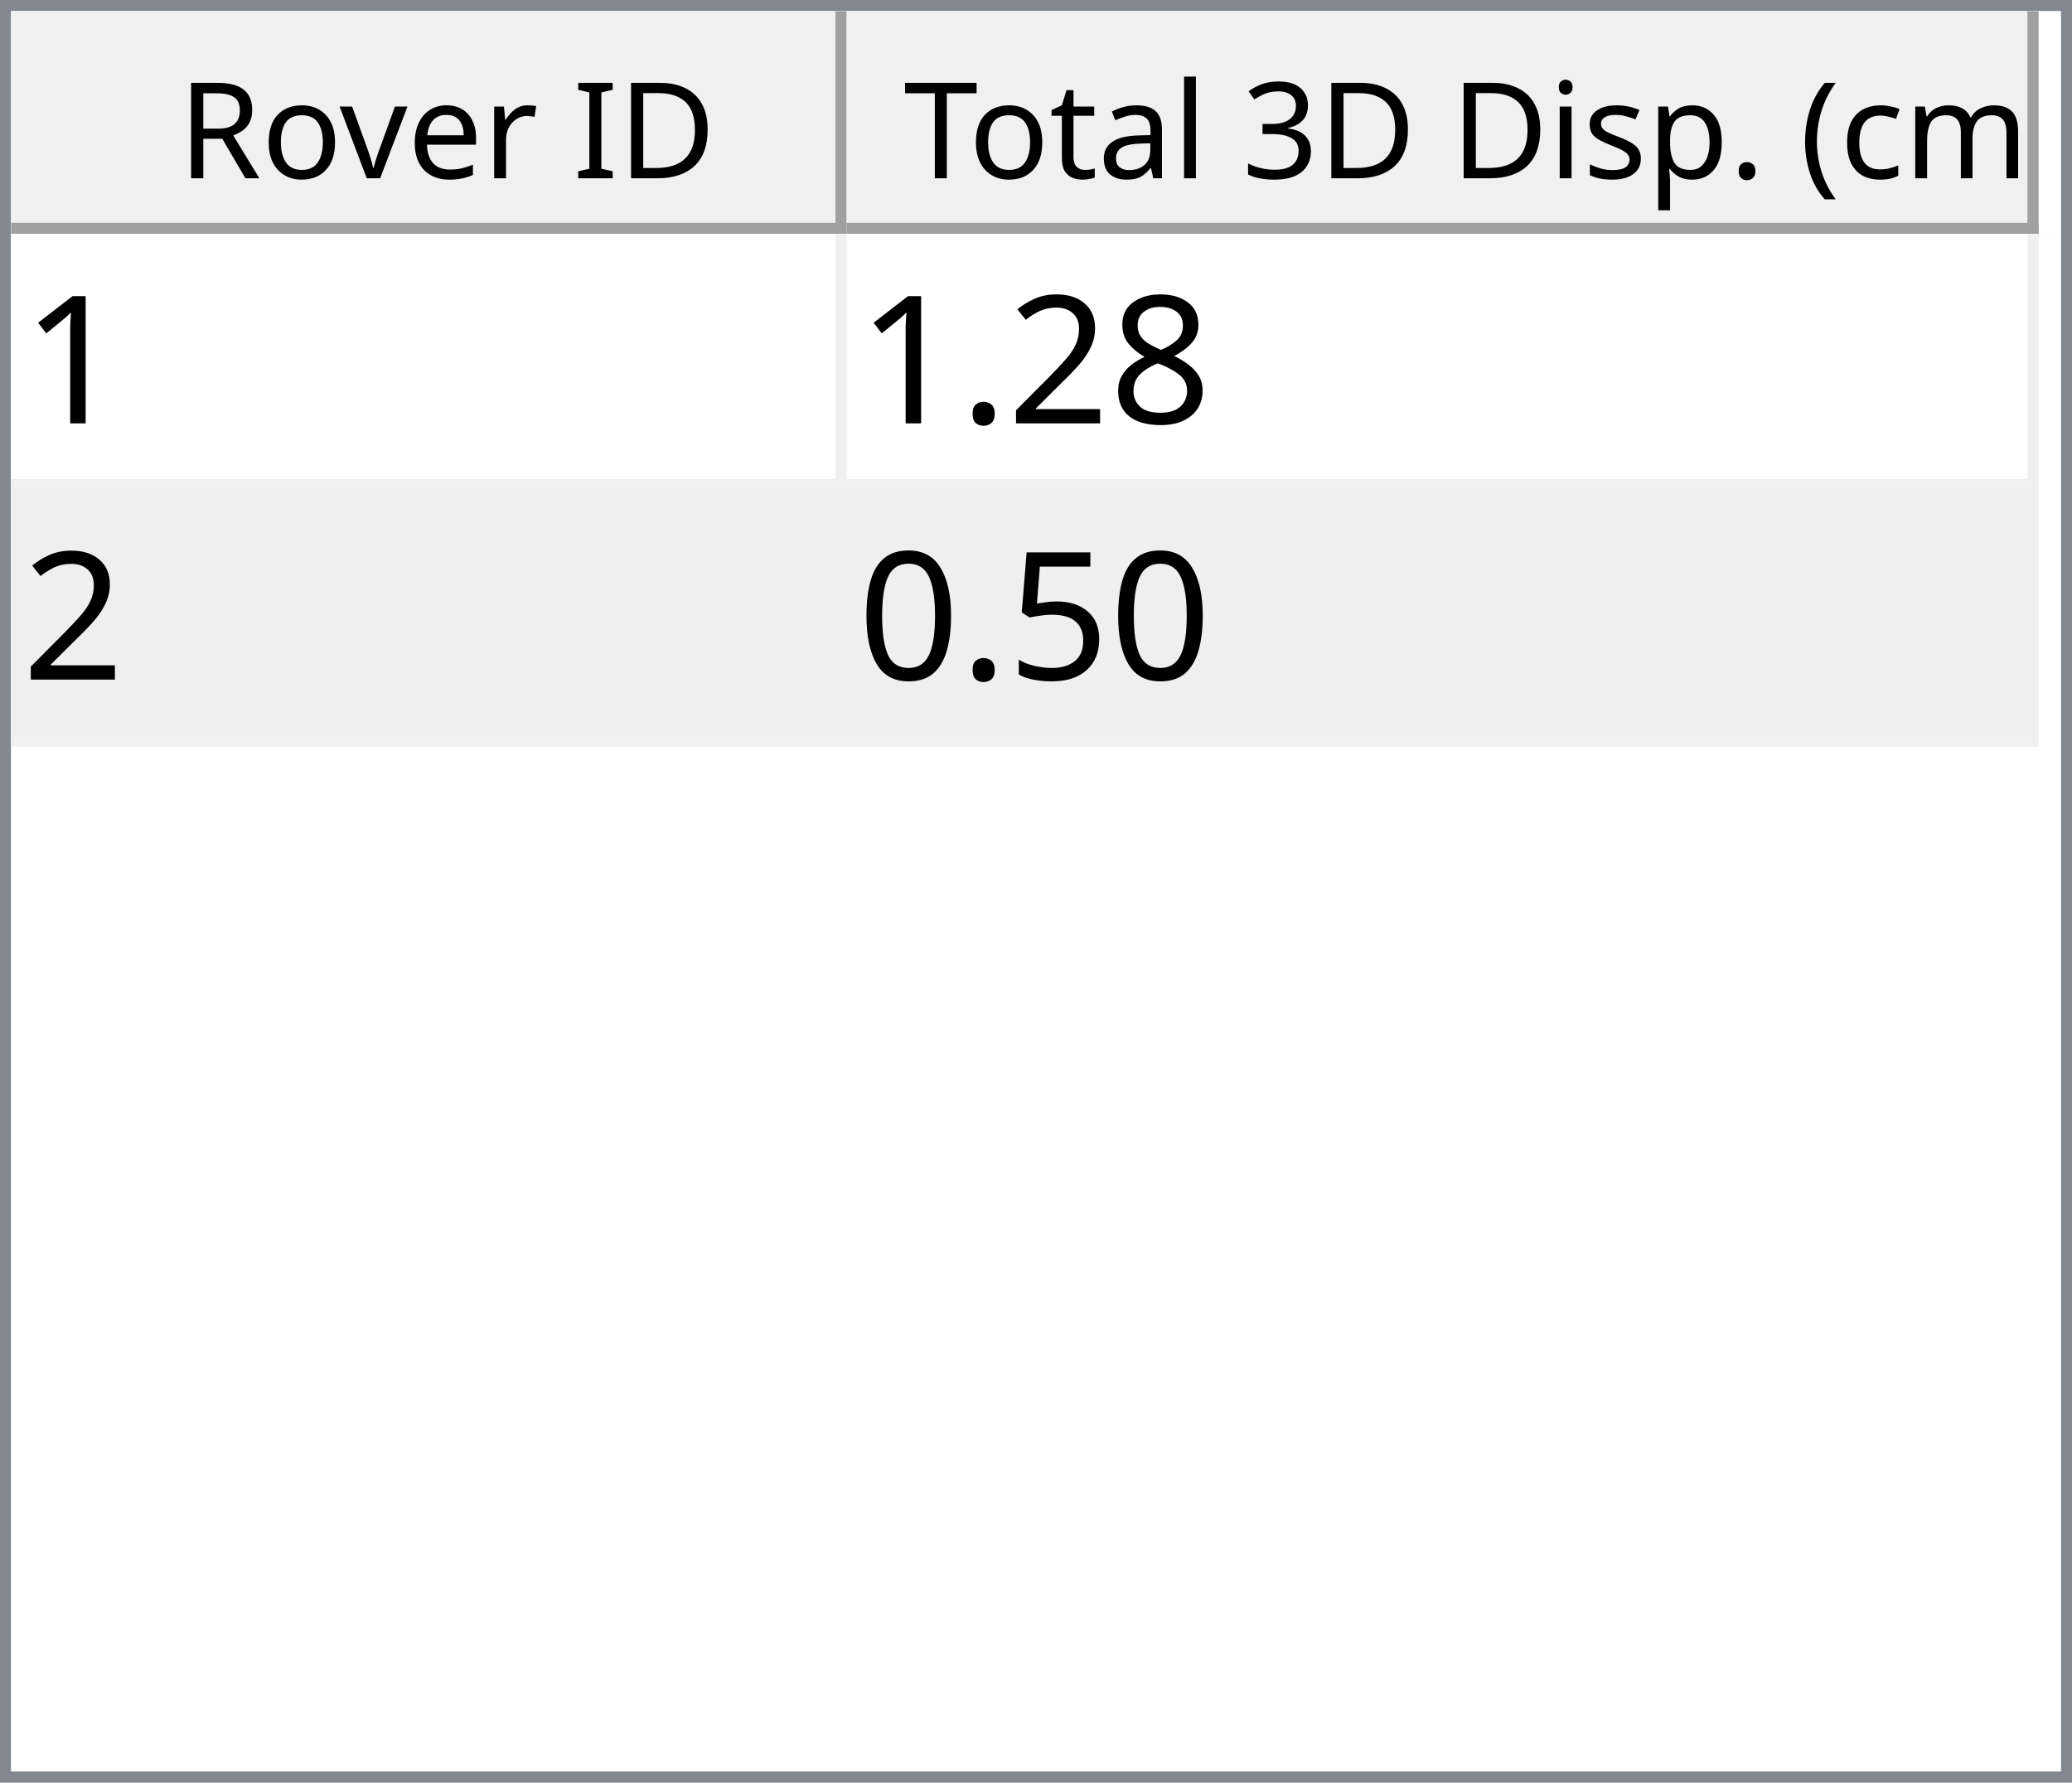
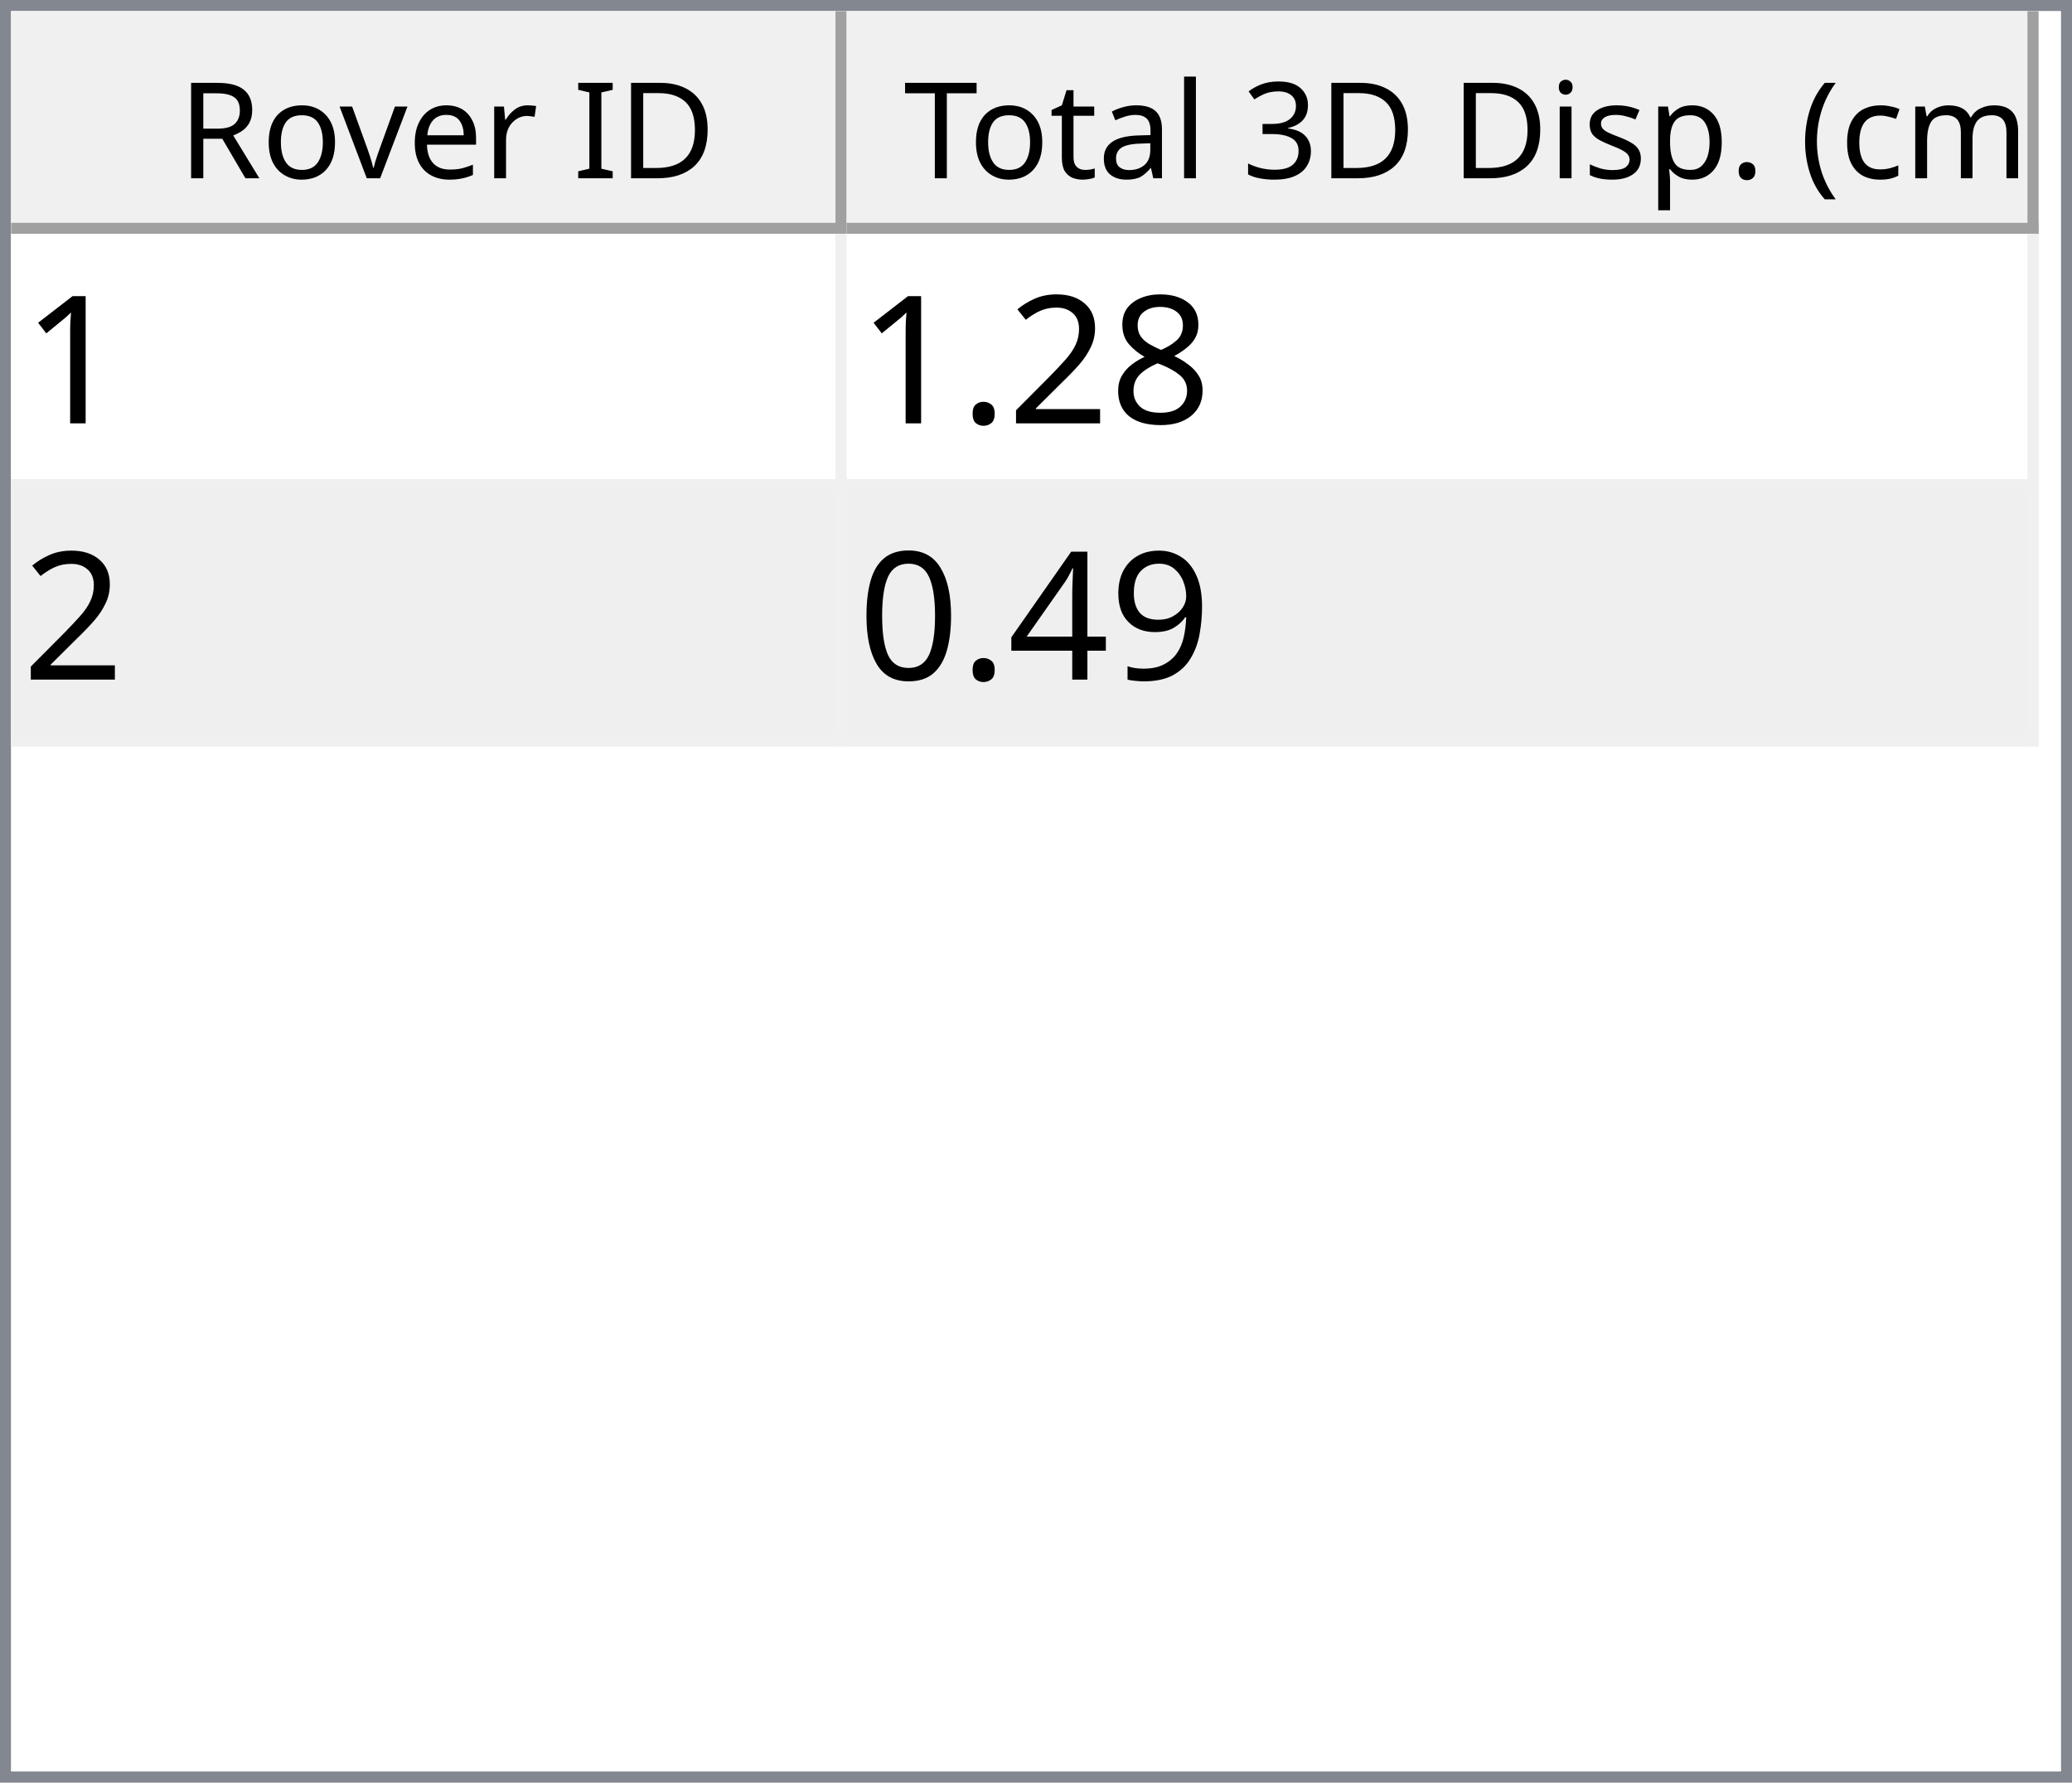
<svg xmlns="http://www.w3.org/2000/svg" style="fill-opacity:1; color-rendering:auto; color-interpolation:auto; text-rendering:auto; stroke:black; stroke-linecap:square; stroke-miterlimit:10; shape-rendering:auto; stroke-opacity:1; fill:black; stroke-dasharray:none; font-weight:normal; stroke-width:1; font-family:'Dialog'; font-style:normal; stroke-linejoin:miter; font-size:12px; stroke-dashoffset:0; image-rendering:auto;" width="186" height="160">
  <defs id="genericDefs" />
  <g>
    <defs id="defs1">
      <clipPath clipPathUnits="userSpaceOnUse" id="clipPath1">
        <path d="M0 0 L186 0 L186 160 L0 160 L0 0 Z" />
      </clipPath>
      <clipPath clipPathUnits="userSpaceOnUse" id="clipPath2">
        <path d="M0 0 L0 160 L186 160 L186 0 Z" />
      </clipPath>
      <clipPath clipPathUnits="userSpaceOnUse" id="clipPath3">
        <path d="M0 0 L0 20 L184 20 L184 0 Z" />
      </clipPath>
      <clipPath clipPathUnits="userSpaceOnUse" id="clipPath4">
        <path d="M0 0 L0 20 L75 20 L75 0 Z" />
      </clipPath>
      <clipPath clipPathUnits="userSpaceOnUse" id="clipPath5">
        <path d="M1 1 L1 19 L74 19 L74 1 Z" />
      </clipPath>
      <clipPath clipPathUnits="userSpaceOnUse" id="clipPath6">
        <path d="M0 0 L0 18 L73 18 L73 0 Z" />
      </clipPath>
      <clipPath clipPathUnits="userSpaceOnUse" id="clipPath7">
        <path d="M-0.5 -0.5 L-0.5 19.5 L74.5 19.5 L74.5 -0.5 Z" />
      </clipPath>
      <clipPath clipPathUnits="userSpaceOnUse" id="clipPath8">
        <path d="M0 0 L0 20 L107 20 L107 0 Z" />
      </clipPath>
      <clipPath clipPathUnits="userSpaceOnUse" id="clipPath9">
        <path d="M1 1 L1 19 L106 19 L106 1 Z" />
      </clipPath>
      <clipPath clipPathUnits="userSpaceOnUse" id="clipPath10">
        <path d="M0 0 L0 18 L105 18 L105 0 Z" />
      </clipPath>
      <clipPath clipPathUnits="userSpaceOnUse" id="clipPath11">
        <path d="M-0.5 -0.5 L-0.5 19.5 L106.5 19.5 L106.5 -0.5 Z" />
      </clipPath>
      <clipPath clipPathUnits="userSpaceOnUse" id="clipPath12">
        <path d="M0 0 L0 138 L184 138 L184 0 Z" />
      </clipPath>
      <clipPath clipPathUnits="userSpaceOnUse" id="clipPath13">
        <path d="M0 0 L0 46 L182 46 L182 0 Z" />
      </clipPath>
      <clipPath clipPathUnits="userSpaceOnUse" id="clipPath14">
        <path d="M-0.5 -0.5 L-0.5 45.5 L181.5 45.5 L181.5 -0.5 Z" />
      </clipPath>
      <clipPath clipPathUnits="userSpaceOnUse" id="clipPath15">
        <path d="M0 0 L0 22 L74 22 L74 0 Z" />
      </clipPath>
      <clipPath clipPathUnits="userSpaceOnUse" id="clipPath16">
        <path d="M0 0 L0 22 L106 22 L106 0 Z" />
      </clipPath>
      <font horiz-adv-x="64.551" id="font1">
        <font-face ascent="107.91" descent="25.098" units-per-em="100" style="font-style:normal; font-family:Segoe UI; font-weight:normal;" />
        <missing-glyph horiz-adv-x="64.551" d="M8.109 0 L8.109 68.266 L56.453 68.266 L56.453 0 L8.109 0 ZM15.328 7.234 L49.219 7.234 L49.219 61.031 L15.328 61.031 L15.328 7.234 Z" />
        <glyph unicode="D" horiz-adv-x="70.117" d="M9.188 0 L9.188 70.016 L28.516 70.016 Q65.531 70.016 65.531 35.891 Q65.531 19.672 55.25 9.836 Q44.969 0 27.734 0 L9.188 0 ZM17.391 62.594 L17.391 7.422 L27.828 7.422 Q41.609 7.422 49.273 14.797 Q56.938 22.172 56.938 35.688 Q56.938 62.594 28.328 62.594 L17.391 62.594 Z" />
        <glyph unicode="I" horiz-adv-x="26.611" d="M17.391 0 L9.188 0 L9.188 70.016 L17.391 70.016 L17.391 0 Z" />
        <glyph unicode=" " horiz-adv-x="27.393" d="" />
        <glyph unicode="r" horiz-adv-x="34.766" d="M34.188 41.891 Q32.078 43.5 28.125 43.5 Q23 43.5 19.555 38.672 Q16.109 33.844 16.109 25.484 L16.109 0 L8.109 0 L8.109 50 L16.109 50 L16.109 39.703 L16.312 39.703 Q18.016 44.969 21.531 47.922 Q25.047 50.875 29.391 50.875 Q32.516 50.875 34.188 50.203 L34.188 41.891 Z" />
        <glyph unicode="e" horiz-adv-x="52.295" d="M48.297 23 L12.984 23 Q13.188 14.656 17.484 10.109 Q21.781 5.562 29.297 5.562 Q37.75 5.562 44.828 11.141 L44.828 3.609 Q38.234 -1.172 27.391 -1.172 Q16.797 -1.172 10.742 5.641 Q4.688 12.453 4.688 24.812 Q4.688 36.469 11.305 43.82 Q17.922 51.172 27.734 51.172 Q37.547 51.172 42.922 44.828 Q48.297 38.484 48.297 27.203 L48.297 23 ZM40.094 29.781 Q40.047 36.719 36.75 40.578 Q33.453 44.438 27.594 44.438 Q21.922 44.438 17.969 40.383 Q14.016 36.328 13.094 29.781 L40.094 29.781 Z" />
        <glyph unicode="v" horiz-adv-x="47.9" d="M47.406 50 L27.484 0 L19.625 0 L0.688 50 L9.469 50 L22.172 13.672 Q23.578 9.672 23.922 6.688 L24.125 6.688 Q24.609 10.453 25.688 13.484 L38.969 50 L47.406 50 Z" />
        <glyph unicode="o" horiz-adv-x="58.594" d="M29 -1.172 Q17.922 -1.172 11.305 5.836 Q4.688 12.844 4.688 24.422 Q4.688 37.016 11.57 44.094 Q18.453 51.172 30.172 51.172 Q41.359 51.172 47.633 44.289 Q53.906 37.406 53.906 25.203 Q53.906 13.234 47.141 6.031 Q40.375 -1.172 29 -1.172 ZM29.594 44.438 Q21.875 44.438 17.383 39.188 Q12.891 33.938 12.891 24.703 Q12.891 15.828 17.43 10.695 Q21.969 5.562 29.594 5.562 Q37.359 5.562 41.531 10.594 Q45.703 15.625 45.703 24.906 Q45.703 34.281 41.531 39.359 Q37.359 44.438 29.594 44.438 Z" />
        <glyph unicode="R" horiz-adv-x="59.814" d="M59.375 0 L49.609 0 L37.891 19.625 Q36.281 22.359 34.766 24.289 Q33.25 26.219 31.664 27.438 Q30.078 28.656 28.25 29.219 Q26.422 29.781 24.125 29.781 L17.391 29.781 L17.391 0 L9.188 0 L9.188 70.016 L30.078 70.016 Q34.672 70.016 38.555 68.867 Q42.438 67.719 45.289 65.375 Q48.141 63.031 49.758 59.547 Q51.375 56.062 51.375 51.375 Q51.375 47.703 50.273 44.656 Q49.172 41.609 47.148 39.211 Q45.125 36.812 42.266 35.133 Q39.406 33.453 35.844 32.516 L35.844 32.328 Q37.594 31.547 38.891 30.547 Q40.188 29.547 41.359 28.18 Q42.531 26.812 43.68 25.078 Q44.828 23.344 46.234 21.047 L59.375 0 ZM17.391 62.594 L17.391 37.203 L28.516 37.203 Q31.594 37.203 34.203 38.133 Q36.812 39.062 38.719 40.797 Q40.625 42.531 41.703 45.047 Q42.781 47.562 42.781 50.688 Q42.781 56.297 39.141 59.445 Q35.5 62.594 28.609 62.594 L17.391 62.594 Z" />
        <glyph unicode=")" horiz-adv-x="30.176" d="M8.297 -15.922 L1.172 -15.922 Q16.406 2.344 16.406 26.812 Q16.406 51.469 1.078 70.016 L8.297 70.016 Q23.531 52.156 23.531 26.703 Q23.531 1.375 8.297 -15.922 Z" />
        <glyph unicode="m" horiz-adv-x="86.133" d="M79.109 0 L71.094 0 L71.094 28.719 Q71.094 37.016 68.531 40.727 Q65.969 44.438 59.906 44.438 Q54.781 44.438 51.195 39.75 Q47.609 35.062 47.609 28.516 L47.609 0 L39.594 0 L39.594 29.688 Q39.594 44.438 28.219 44.438 Q22.953 44.438 19.531 40.016 Q16.109 35.594 16.109 28.516 L16.109 0 L8.109 0 L8.109 50 L16.109 50 L16.109 42.094 L16.312 42.094 Q21.625 51.172 31.844 51.172 Q36.969 51.172 40.773 48.312 Q44.578 45.453 46 40.828 Q51.562 51.172 62.594 51.172 Q79.109 51.172 79.109 30.812 L79.109 0 Z" />
        <glyph unicode="c" horiz-adv-x="46.191" d="M42.188 2.297 Q36.422 -1.172 28.516 -1.172 Q17.828 -1.172 11.258 5.789 Q4.688 12.75 4.688 23.828 Q4.688 36.188 11.766 43.68 Q18.844 51.172 30.672 51.172 Q37.25 51.172 42.281 48.734 L42.281 40.531 Q36.719 44.438 30.375 44.438 Q22.703 44.438 17.797 38.945 Q12.891 33.453 12.891 24.516 Q12.891 15.719 17.508 10.641 Q22.125 5.562 29.891 5.562 Q36.422 5.562 42.188 9.906 L42.188 2.297 Z" />
        <glyph unicode="(" horiz-adv-x="30.176" d="M29.109 -15.922 L21.969 -15.922 Q6.844 1.375 6.844 26.703 Q6.844 52.156 21.969 70.016 L29.203 70.016 Q13.875 51.469 13.875 26.812 Q13.875 2.344 29.109 -15.922 Z" />
        <glyph unicode="." horiz-adv-x="21.68" d="M10.891 -1.078 Q8.641 -1.078 7.055 0.539 Q5.469 2.156 5.469 4.391 Q5.469 6.641 7.055 8.273 Q8.641 9.906 10.891 9.906 Q13.188 9.906 14.797 8.273 Q16.406 6.641 16.406 4.391 Q16.406 2.156 14.797 0.539 Q13.188 -1.078 10.891 -1.078 Z" />
        <glyph unicode="p" horiz-adv-x="58.789" d="M16.312 7.234 L16.109 7.234 L16.109 -23 L8.109 -23 L8.109 50 L16.109 50 L16.109 41.219 L16.312 41.219 Q22.219 51.172 33.594 51.172 Q43.266 51.172 48.688 44.461 Q54.109 37.75 54.109 26.469 Q54.109 13.922 48 6.375 Q41.891 -1.172 31.297 -1.172 Q21.578 -1.172 16.312 7.234 ZM16.109 27.391 L16.109 20.406 Q16.109 14.203 20.141 9.883 Q24.172 5.562 30.375 5.562 Q37.641 5.562 41.773 11.133 Q45.906 16.703 45.906 26.609 Q45.906 34.969 42.047 39.703 Q38.188 44.438 31.594 44.438 Q24.609 44.438 20.359 39.578 Q16.109 34.719 16.109 27.391 Z" />
        <glyph unicode="s" horiz-adv-x="42.432" d="M5.078 1.812 L5.078 10.406 Q11.625 5.562 19.484 5.562 Q30.031 5.562 30.031 12.594 Q30.031 14.594 29.125 15.992 Q28.219 17.391 26.68 18.461 Q25.141 19.531 23.07 20.383 Q21 21.234 18.609 22.172 Q15.281 23.484 12.766 24.828 Q10.25 26.172 8.57 27.859 Q6.891 29.547 6.031 31.695 Q5.172 33.844 5.172 36.719 Q5.172 40.234 6.789 42.945 Q8.406 45.656 11.086 47.484 Q13.766 49.312 17.211 50.242 Q20.656 51.172 24.312 51.172 Q30.812 51.172 35.938 48.922 L35.938 40.828 Q30.422 44.438 23.25 44.438 Q21 44.438 19.195 43.922 Q17.391 43.406 16.094 42.477 Q14.797 41.547 14.086 40.258 Q13.375 38.969 13.375 37.406 Q13.375 35.453 14.086 34.133 Q14.797 32.812 16.164 31.789 Q17.531 30.766 19.484 29.938 Q21.438 29.109 23.922 28.125 Q27.25 26.859 29.883 25.516 Q32.516 24.172 34.375 22.484 Q36.234 20.797 37.234 18.602 Q38.234 16.406 38.234 13.375 Q38.234 9.672 36.602 6.938 Q34.969 4.203 32.234 2.398 Q29.5 0.594 25.93 -0.289 Q22.359 -1.172 18.453 -1.172 Q10.75 -1.172 5.078 1.812 Z" />
        <glyph unicode="i" horiz-adv-x="24.219" d="M12.203 62.703 Q10.062 62.703 8.547 64.164 Q7.031 65.625 7.031 67.875 Q7.031 70.125 8.547 71.609 Q10.062 73.094 12.203 73.094 Q14.406 73.094 15.945 71.609 Q17.484 70.125 17.484 67.875 Q17.484 65.719 15.945 64.211 Q14.406 62.703 12.203 62.703 ZM16.109 0 L8.109 0 L8.109 50 L16.109 50 L16.109 0 Z" />
        <glyph unicode="3" horiz-adv-x="53.906" d="M46.531 19.828 Q46.531 15.094 44.75 11.211 Q42.969 7.328 39.719 4.57 Q36.469 1.812 31.93 0.297 Q27.391 -1.219 21.922 -1.219 Q11.922 -1.219 6 2.594 L6 11.188 Q13.094 5.609 22.219 5.609 Q25.875 5.609 28.828 6.539 Q31.781 7.469 33.906 9.227 Q36.031 10.984 37.18 13.477 Q38.328 15.969 38.328 19.094 Q38.328 32.812 18.797 32.812 L12.984 32.812 L12.984 39.594 L18.5 39.594 Q35.797 39.594 35.797 52.484 Q35.797 64.406 22.609 64.406 Q15.188 64.406 8.688 59.422 L8.688 67.188 Q15.375 71.188 24.609 71.188 Q29 71.188 32.57 69.969 Q36.141 68.75 38.68 66.555 Q41.219 64.359 42.609 61.281 Q44 58.203 44 54.5 Q44 40.672 30.031 36.719 L30.031 36.531 Q33.594 36.141 36.625 34.797 Q39.656 33.453 41.852 31.305 Q44.047 29.156 45.289 26.25 Q46.531 23.344 46.531 19.828 Z" />
        <glyph unicode="l" horiz-adv-x="24.219" d="M16.109 0 L8.109 0 L8.109 74.031 L16.109 74.031 L16.109 0 Z" />
        <glyph unicode="a" horiz-adv-x="50.879" d="M43.891 0 L35.891 0 L35.891 7.812 L35.688 7.812 Q30.469 -1.172 20.312 -1.172 Q12.844 -1.172 8.617 2.781 Q4.391 6.734 4.391 13.281 Q4.391 27.297 20.906 29.594 L35.891 31.688 Q35.891 44.438 25.594 44.438 Q16.547 44.438 9.281 38.281 L9.281 46.484 Q16.656 51.172 26.266 51.172 Q43.891 51.172 43.891 32.516 L43.891 0 ZM35.891 25.297 L23.828 23.641 Q18.266 22.859 15.43 20.875 Q12.594 18.891 12.594 13.875 Q12.594 10.203 15.211 7.883 Q17.828 5.562 22.172 5.562 Q28.125 5.562 32.008 9.742 Q35.891 13.922 35.891 20.312 L35.891 25.297 Z" />
        <glyph unicode="t" horiz-adv-x="33.887" d="M31.297 0.484 Q28.469 -1.078 23.828 -1.078 Q10.688 -1.078 10.688 13.578 L10.688 43.172 L2.094 43.172 L2.094 50 L10.688 50 L10.688 62.203 L18.703 64.797 L18.703 50 L31.297 50 L31.297 43.172 L18.703 43.172 L18.703 14.984 Q18.703 9.969 20.414 7.82 Q22.125 5.672 26.078 5.672 Q29.109 5.672 31.297 7.328 L31.297 0.484 Z" />
        <glyph unicode="T" horiz-adv-x="52.393" d="M50.594 62.594 L30.375 62.594 L30.375 0 L22.172 0 L22.172 62.594 L2 62.594 L2 70.016 L50.594 70.016 L50.594 62.594 Z" />
      </font>
      <font horiz-adv-x="75.0" id="font2">
        <font-face ascent="100.537" descent="21.973" units-per-em="100" style="font-style:normal; font-family:sans-serif; font-weight:normal;" />
        <missing-glyph horiz-adv-x="75.0" d="M12.5 0 L12.5 62.5 L62.5 62.5 L62.5 0 L12.5 0 ZM14.062 1.562 L60.938 1.562 L60.938 60.938 L14.062 60.938 L14.062 1.562 Z" />
        <glyph unicode="1" horiz-adv-x="55.615" d="M37.25 0 L28.469 0 L28.469 56 Q25.297 52.984 20.141 49.953 Q14.984 46.922 10.891 45.406 L10.891 53.906 Q18.266 57.375 23.781 62.305 Q29.297 67.234 31.594 71.875 L37.25 71.875 L37.25 0 Z" />
        <glyph unicode="8" horiz-adv-x="55.615" d="M17.672 38.812 Q12.203 40.828 9.57 44.539 Q6.938 48.25 6.938 53.422 Q6.938 61.234 12.555 66.555 Q18.172 71.875 27.484 71.875 Q36.859 71.875 42.578 66.43 Q48.297 60.984 48.297 53.172 Q48.297 48.188 45.68 44.508 Q43.062 40.828 37.75 38.812 Q44.344 36.672 47.781 31.883 Q51.219 27.094 51.219 20.453 Q51.219 11.281 44.727 5.031 Q38.234 -1.219 27.641 -1.219 Q17.047 -1.219 10.547 5.055 Q4.047 11.328 4.047 20.703 Q4.047 27.688 7.594 32.398 Q11.141 37.109 17.672 38.812 ZM15.922 53.719 Q15.922 48.641 19.195 45.414 Q22.469 42.188 27.688 42.188 Q32.766 42.188 36.016 45.383 Q39.266 48.578 39.266 53.219 Q39.266 58.062 35.914 61.359 Q32.562 64.656 27.594 64.656 Q22.562 64.656 19.242 61.43 Q15.922 58.203 15.922 53.719 ZM13.094 20.656 Q13.094 16.891 14.875 13.375 Q16.656 9.859 20.172 7.93 Q23.688 6 27.734 6 Q34.031 6 38.133 10.055 Q42.234 14.109 42.234 20.359 Q42.234 26.703 38.016 30.859 Q33.797 35.016 27.438 35.016 Q21.234 35.016 17.164 30.914 Q13.094 26.812 13.094 20.656 Z" />
        <glyph unicode="2" horiz-adv-x="55.615" d="M50.344 8.453 L50.344 0 L3.031 0 Q2.938 3.172 4.047 6.109 Q5.859 10.938 9.836 15.625 Q13.812 20.312 21.344 26.469 Q33.016 36.031 37.117 41.625 Q41.219 47.219 41.219 52.203 Q41.219 57.422 37.477 61.008 Q33.734 64.594 27.734 64.594 Q21.391 64.594 17.578 60.789 Q13.766 56.984 13.719 50.25 L4.688 51.172 Q5.609 61.281 11.664 66.578 Q17.719 71.875 27.938 71.875 Q38.234 71.875 44.242 66.164 Q50.25 60.453 50.25 52 Q50.25 47.703 48.492 43.555 Q46.734 39.406 42.656 34.812 Q38.578 30.219 29.109 22.219 Q21.188 15.578 18.945 13.211 Q16.703 10.844 15.234 8.453 L50.344 8.453 Z" />
        <glyph unicode="." horiz-adv-x="27.783" d="M9.078 0 L9.078 10.016 L19.094 10.016 L19.094 0 L9.078 0 Z" />
-         <glyph unicode="5" horiz-adv-x="55.615" d="M4.156 18.75 L13.375 19.531 Q14.406 12.797 18.141 9.398 Q21.875 6 27.156 6 Q33.5 6 37.891 10.789 Q42.281 15.578 42.281 23.484 Q42.281 31 38.062 35.352 Q33.844 39.703 27 39.703 Q22.75 39.703 19.336 37.773 Q15.922 35.844 13.969 32.766 L5.719 33.844 L12.641 70.609 L48.25 70.609 L48.25 62.203 L19.672 62.203 L15.828 42.969 Q22.266 47.469 29.344 47.469 Q38.719 47.469 45.164 40.969 Q51.609 34.469 51.609 24.266 Q51.609 14.547 45.953 7.469 Q39.062 -1.219 27.156 -1.219 Q17.391 -1.219 11.211 4.25 Q5.031 9.719 4.156 18.75 Z" />
+         <glyph unicode="9" horiz-adv-x="55.615" d="M5.469 16.547 L13.922 17.328 Q14.984 11.375 18.016 8.688 Q21.047 6 25.781 6 Q29.828 6 32.883 7.859 Q35.938 9.719 37.891 12.82 Q39.844 15.922 41.164 21.195 Q42.484 26.469 42.484 31.938 Q42.484 32.516 42.438 33.688 Q39.797 29.5 35.234 26.883 Q30.672 24.266 25.344 24.266 Q16.453 24.266 10.305 30.711 Q4.156 37.156 4.156 47.703 Q4.156 58.594 10.578 65.234 Q17 71.875 26.656 71.875 Q33.641 71.875 39.43 68.117 Q45.219 64.359 48.219 57.398 Q51.219 50.438 51.219 37.25 Q51.219 23.531 48.242 15.406 Q45.266 7.281 39.383 3.031 Q33.5 -1.219 25.594 -1.219 Q17.188 -1.219 11.867 3.445 Q6.547 8.109 5.469 16.547 ZM41.453 48.141 Q41.453 55.719 37.43 60.156 Q33.406 64.594 27.734 64.594 Q21.875 64.594 17.531 59.812 Q13.188 55.031 13.188 47.406 Q13.188 40.578 17.312 36.305 Q21.438 32.031 27.484 32.031 Q33.594 32.031 37.523 36.305 Q41.453 40.578 41.453 48.141 Z" />
+         <glyph unicode="4" horiz-adv-x="55.615" d="M32.328 0 L32.328 17.141 L1.266 17.141 L1.266 25.203 L33.938 71.578 L41.109 71.578 L41.109 25.203 L50.781 25.203 L50.781 17.141 L41.109 17.141 L41.109 0 L32.328 0 ZM32.328 25.203 L32.328 57.469 L9.906 25.203 L32.328 25.203 Z" />
        <glyph unicode="0" horiz-adv-x="55.615" d="M4.156 35.297 Q4.156 48 6.766 55.742 Q9.375 63.484 14.523 67.68 Q19.672 71.875 27.484 71.875 Q33.25 71.875 37.594 69.555 Q41.938 67.234 44.773 62.867 Q47.609 58.5 49.219 52.227 Q50.828 45.953 50.828 35.297 Q50.828 22.703 48.242 14.969 Q45.656 7.234 40.508 3.008 Q35.359 -1.219 27.484 -1.219 Q17.141 -1.219 11.234 6.203 Q4.156 15.141 4.156 35.297 ZM13.188 35.297 Q13.188 17.672 17.312 11.836 Q21.438 6 27.484 6 Q33.547 6 37.672 11.859 Q41.797 17.719 41.797 35.297 Q41.797 52.984 37.672 58.789 Q33.547 64.594 27.391 64.594 Q21.344 64.594 17.719 59.469 Q13.188 52.938 13.188 35.297 Z" />
      </font>
    </defs>
    <g style="fill:white; stroke:white;">
      <rect x="0" y="0" width="186" style="clip-path:url(#clipPath1); stroke:none;" height="160" />
    </g>
    <g style="fill:white; text-rendering:optimizeSpeed; color-rendering:optimizeSpeed; image-rendering:optimizeSpeed; shape-rendering:crispEdges; stroke:white; color-interpolation:sRGB;">
      <rect x="0" width="186" height="160" y="0" style="stroke:none;" />
      <path style="stroke:none;" d="M0 160 L186 160 L186 0 L0 0 Z" />
    </g>
    <g style="fill:rgb(240,240,240); font-family:'Segoe UI'; stroke:rgb(240,240,240);">
      <rect x="0" y="0" width="186" style="clip-path:url(#clipPath2); stroke:none;" height="160" />
    </g>
    <g style="fill:rgb(130,135,144); font-family:'Segoe UI'; stroke:rgb(130,135,144);">
      <path d="M0 0 L186 0 L186 160 L0 160 L0 0 ZM1 1 L185 1 L185 159 L1 159 L1 1 Z" style="fill-rule:evenodd; clip-path:url(#clipPath2); stroke:none;" />
    </g>
    <g style="fill:white; font-family:'Segoe UI'; stroke:white;" transform="translate(1,1)">
      <rect x="0" y="0" width="184" style="clip-path:url(#clipPath3); stroke:none;" height="20" />
    </g>
    <g style="fill:rgb(240,240,240); font-family:'Segoe UI'; stroke:rgb(240,240,240);" transform="translate(1,1)">
      <rect x="0" y="0" width="75" style="clip-path:url(#clipPath4); stroke:none;" height="20" />
    </g>
    <g style="font-family:'Segoe UI';" transform="translate(2,2)">
      <text x="14" xml:space="preserve" y="14" style="clip-path:url(#clipPath6); stroke:none;">Rover ID</text>
    </g>
    <g style="fill:rgb(160,160,160); font-family:'Segoe UI'; stroke:rgb(160,160,160); stroke-linejoin:bevel;" transform="translate(1.5,1.5)">
      <line x1="74" x2="74" y1="0" style="fill:none; clip-path:url(#clipPath7);" y2="19" />
    </g>
    <g style="fill:rgb(160,160,160); font-family:'Segoe UI'; stroke:rgb(160,160,160); stroke-linejoin:bevel;" transform="matrix(1,0,0,1,1,1) translate(0.5,0.5)">
      <line x1="0" x2="74" y1="19" style="fill:none; clip-path:url(#clipPath7);" y2="19" />
    </g>
    <g style="fill:rgb(240,240,240); font-family:'Segoe UI'; stroke:rgb(240,240,240);" transform="translate(76,1)">
      <rect x="0" y="0" width="107" style="clip-path:url(#clipPath8); stroke:none;" height="20" />
    </g>
    <g style="font-family:'Segoe UI';" transform="translate(77,2)">
      <text x="1" xml:space="preserve" y="14" style="clip-path:url(#clipPath10); stroke:none;"> Total 3D Disp. (cm)</text>
    </g>
    <g style="fill:rgb(160,160,160); font-family:'Segoe UI'; stroke:rgb(160,160,160); stroke-linejoin:bevel;" transform="translate(76.5,1.5)">
      <line x1="106" x2="106" y1="0" style="fill:none; clip-path:url(#clipPath11);" y2="19" />
    </g>
    <g style="fill:rgb(160,160,160); font-family:'Segoe UI'; stroke:rgb(160,160,160); stroke-linejoin:bevel;" transform="matrix(1,0,0,1,76,1) translate(0.5,0.5)">
      <line x1="0" x2="106" y1="19" style="fill:none; clip-path:url(#clipPath11);" y2="19" />
    </g>
    <g style="fill:white; font-family:'Segoe UI'; stroke:white;" transform="translate(1,21)">
      <rect x="0" y="0" width="184" style="clip-path:url(#clipPath12); stroke:none;" height="138" />
    </g>
    <g style="fill:rgb(240,240,240); font-size:16px; font-family:sans-serif; stroke:rgb(240,240,240);" transform="translate(1,21)">
      <rect x="0" y="0" width="182" style="clip-path:url(#clipPath13); stroke:none;" height="46" />
      <line transform="translate(0.5,0.5)" x1="0" x2="181" y1="22" style="clip-path:url(#clipPath14); fill:none; stroke-linejoin:bevel;" y2="22" />
    </g>
    <g transform="matrix(1,0,0,1,1,21) translate(0.5,0.5)" style="fill:rgb(240,240,240); font-size:16px; font-family:sans-serif; stroke:rgb(240,240,240); stroke-linejoin:bevel;">
      <line x1="0" x2="181" y1="45" style="fill:none; clip-path:url(#clipPath14);" y2="45" />
    </g>
    <g transform="matrix(1,0,0,1,1,21) translate(0.5,0.5)" style="fill:rgb(240,240,240); font-size:16px; font-family:sans-serif; stroke:rgb(240,240,240); stroke-linejoin:bevel;">
      <line x1="74" x2="74" y1="0" style="fill:none; clip-path:url(#clipPath14);" y2="45" />
    </g>
    <g transform="matrix(1,0,0,1,1,21) translate(0.5,0.5)" style="fill:rgb(240,240,240); font-size:16px; font-family:sans-serif; stroke:rgb(240,240,240); stroke-linejoin:bevel;">
      <line x1="181" x2="181" y1="0" style="fill:none; clip-path:url(#clipPath14);" y2="45" />
    </g>
    <g style="fill:white; font-size:16px; font-family:sans-serif; stroke:white;" transform="matrix(1,0,0,1,1,21)">
      <rect x="0" y="0" width="74" style="clip-path:url(#clipPath15); stroke:none;" height="22" />
      <text x="1" y="17" style="fill:black; clip-path:url(#clipPath15); stroke:none;" xml:space="preserve">1</text>
    </g>
    <g style="fill:white; font-size:16px; font-family:sans-serif; stroke:white;" transform="matrix(1,0,0,1,1,21) translate(75,0)">
      <rect x="0" y="0" width="106" style="clip-path:url(#clipPath16); stroke:none;" height="22" />
      <text x="1" y="17" style="fill:black; clip-path:url(#clipPath16); stroke:none;" xml:space="preserve">1.28</text>
    </g>
    <g style="fill:rgb(239,239,239); font-size:16px; font-family:sans-serif; stroke:rgb(239,239,239);" transform="matrix(1,0,0,1,1,21) translate(0,23)">
      <rect x="0" y="0" width="74" style="clip-path:url(#clipPath15); stroke:none;" height="22" />
      <text x="1" y="17" style="fill:black; clip-path:url(#clipPath15); stroke:none;" xml:space="preserve">2</text>
    </g>
    <g style="fill:rgb(239,239,239); font-size:16px; font-family:sans-serif; stroke:rgb(239,239,239);" transform="matrix(1,0,0,1,1,21) translate(75,23)">
      <rect x="0" y="0" width="106" style="clip-path:url(#clipPath16); stroke:none;" height="22" />
-       <text x="1" y="17" style="fill:black; clip-path:url(#clipPath16); stroke:none;" xml:space="preserve">0.50</text>
+       <text x="1" y="17" style="fill:black; clip-path:url(#clipPath16); stroke:none;" xml:space="preserve">0.49</text>
    </g>
  </g>
</svg>
